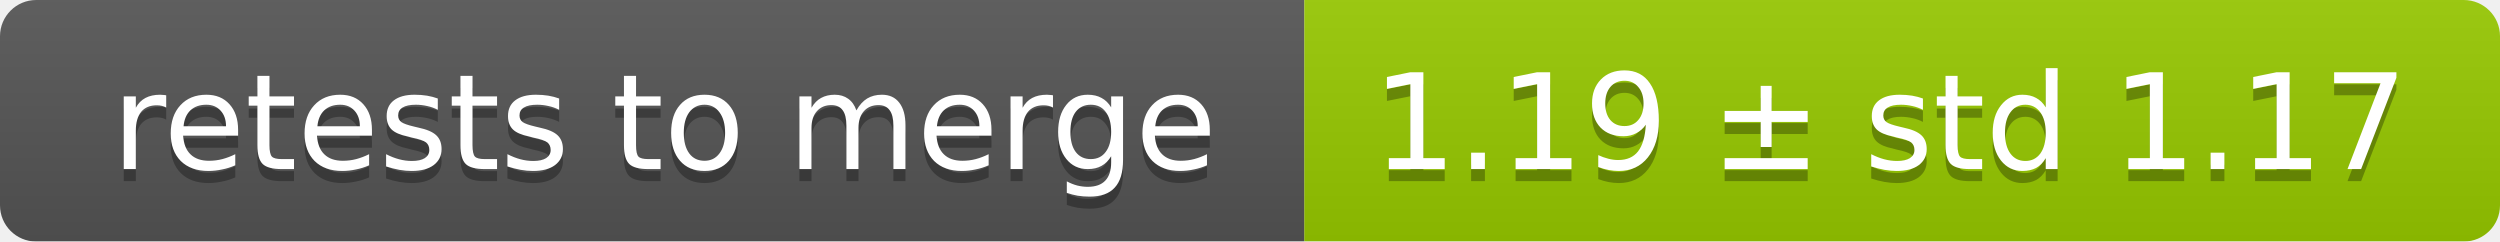
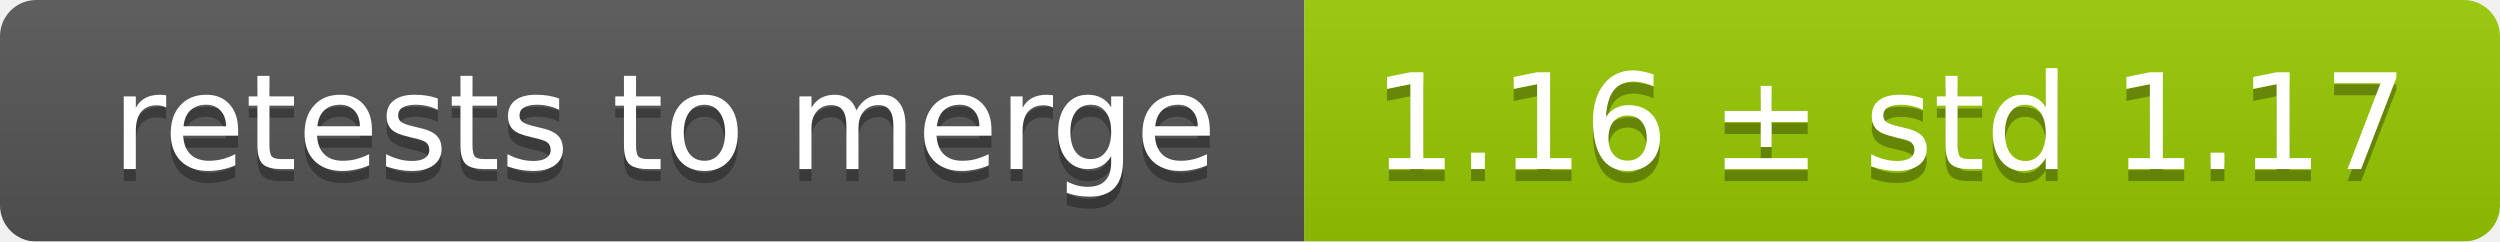
<svg xmlns="http://www.w3.org/2000/svg" width="207" height="20">
  <linearGradient id="smooth" x2="0" y2="100%">
    <stop offset="0" stop-color="#bbb" stop-opacity=".1" />
    <stop offset="1" stop-opacity=".1" />
  </linearGradient>
  <mask id="round">
    <rect width="207" height="20" rx="3" fill="#fff" />
  </mask>
  <g mask="url(#round)">
    <rect width="108" height="20" fill="#555" />
    <rect x="108" width="99" height="20" fill="#97ca00" />
    <rect width="207" height="20" fill="url(#smooth)" />
  </g>
  <g fill="#fff" text-anchor="middle" font-family="DejaVu Sans,Verdana,Geneva,sans-serif" font-size="11">
    <text x="55" y="15" fill="#010101" fill-opacity=".3">retests to merge</text>
    <text x="55" y="14">retests to merge</text>
-     <text x="156.5" y="15" fill="#010101" fill-opacity=".3">1.19 ± std 1.17</text>
-     <text x="156.5" y="14">1.19 ± std 1.17</text>
+     <text x="156.5" y="15" fill="#010101" fill-opacity=".3">1.16 ± std 1.17</text>
+     <text x="156.5" y="14">1.16 ± std 1.17</text>
  </g>
</svg>
